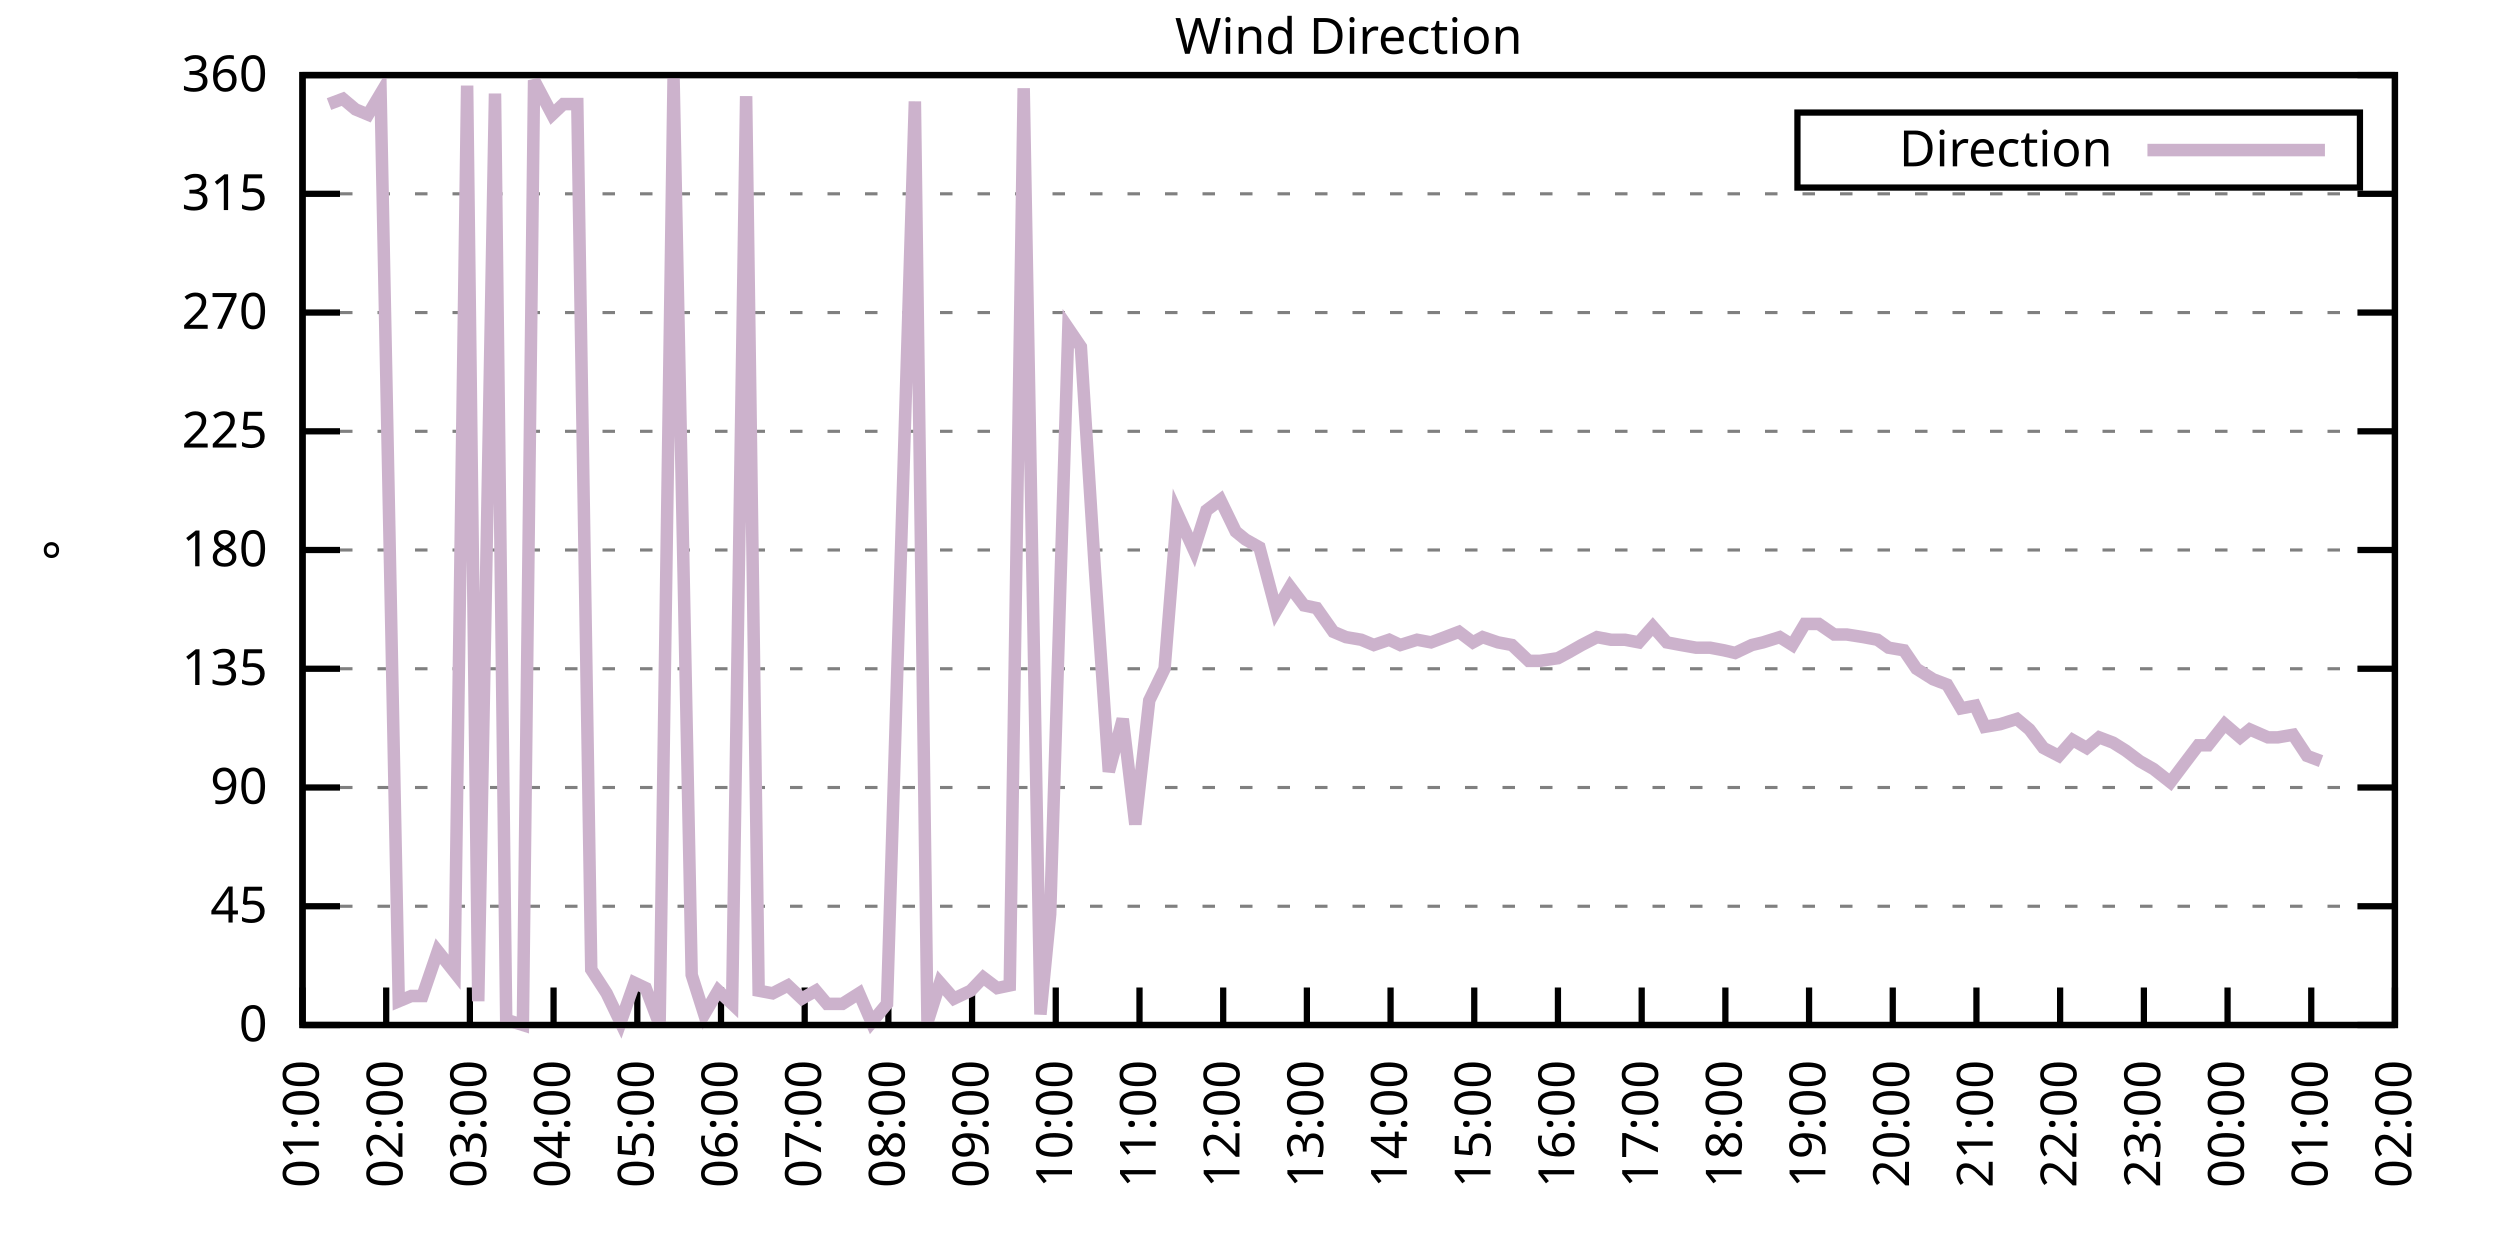
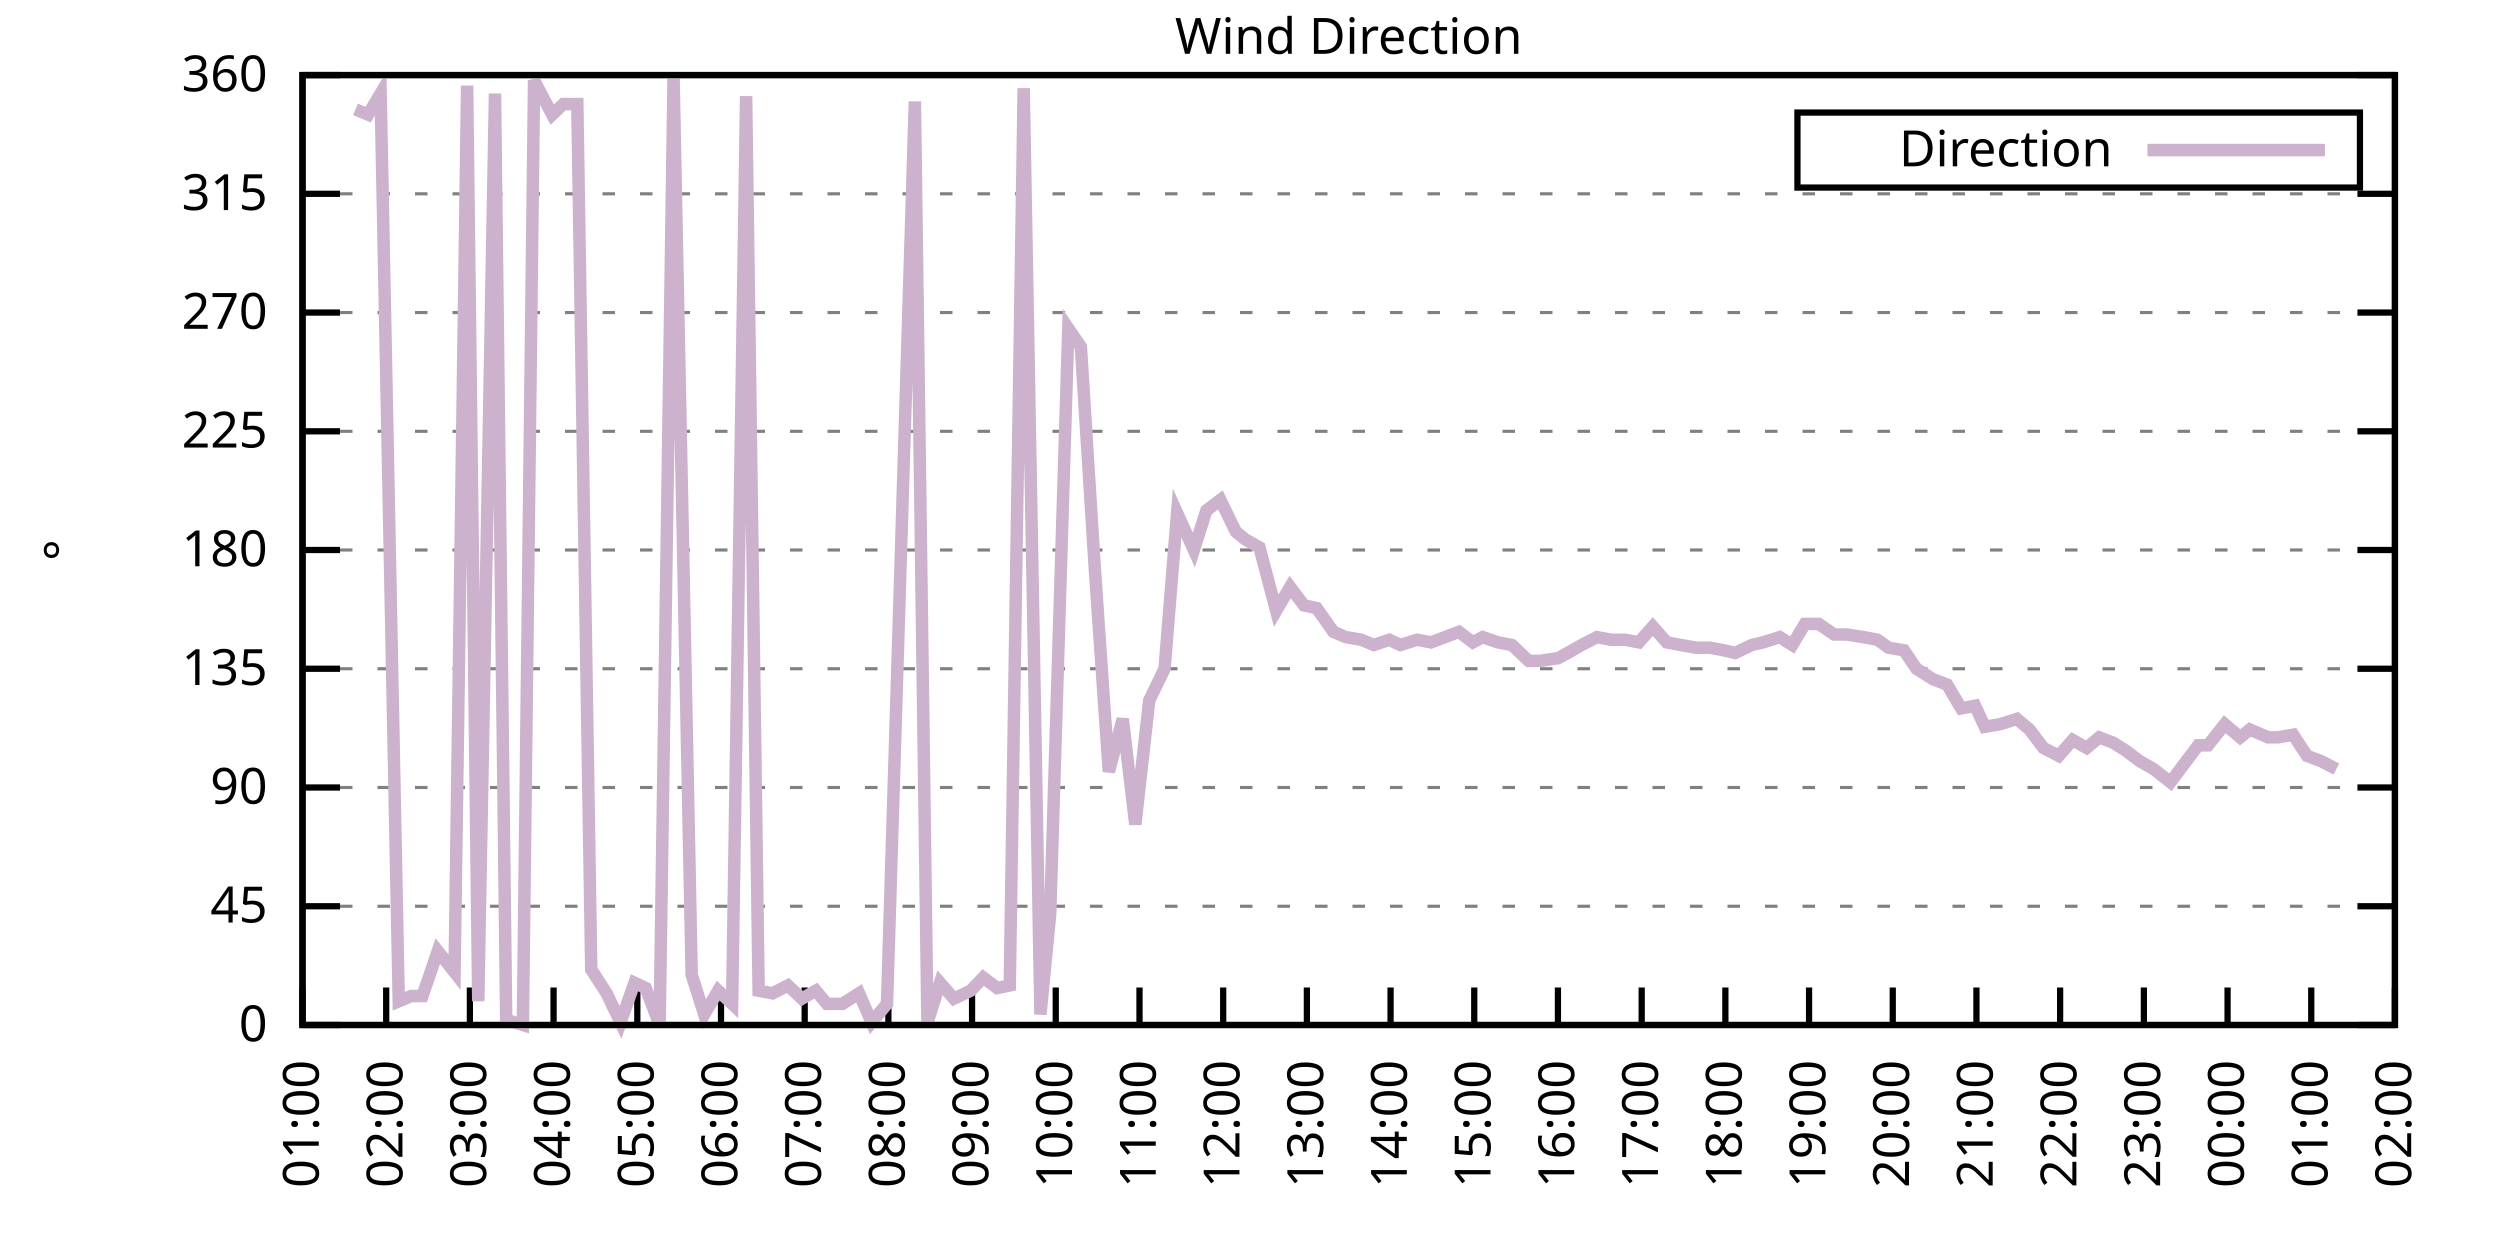
<svg xmlns="http://www.w3.org/2000/svg" xmlns:xlink="http://www.w3.org/1999/xlink" width="400" height="200" viewBox="0 0 400 200">
  <g id="gnuplot_canvas">
    <rect x="0" y="0" width="400" height="200" fill="none" />
    <defs>
      <circle id="gpDot" r="0.5" stroke-width="0.5" stroke="currentColor" />
      <path id="gpPt0" stroke-width="0.333" stroke="currentColor" d="M-1,0 h2 M0,-1 v2" />
      <path id="gpPt1" stroke-width="0.333" stroke="currentColor" d="M-1,-1 L1,1 M1,-1 L-1,1" />
      <path id="gpPt2" stroke-width="0.333" stroke="currentColor" d="M-1,0 L1,0 M0,-1 L0,1 M-1,-1 L1,1 M-1,1 L1,-1" />
      <rect id="gpPt3" stroke-width="0.333" stroke="currentColor" x="-1" y="-1" width="2" height="2" />
      <rect id="gpPt4" stroke-width="0.333" stroke="currentColor" fill="currentColor" x="-1" y="-1" width="2" height="2" />
      <circle id="gpPt5" stroke-width="0.333" stroke="currentColor" cx="0" cy="0" r="1" />
      <use xlink:href="#gpPt5" id="gpPt6" fill="currentColor" stroke="none" />
      <path id="gpPt7" stroke-width="0.333" stroke="currentColor" d="M0,-1.33 L-1.33,0.67 L1.33,0.67 z" />
      <use xlink:href="#gpPt7" id="gpPt8" fill="currentColor" stroke="none" />
      <use xlink:href="#gpPt7" id="gpPt9" stroke="currentColor" transform="rotate(180)" />
      <use xlink:href="#gpPt9" id="gpPt10" fill="currentColor" stroke="none" />
      <use xlink:href="#gpPt3" id="gpPt11" stroke="currentColor" transform="rotate(45)" />
      <use xlink:href="#gpPt11" id="gpPt12" fill="currentColor" stroke="none" />
      <path id="gpPt13" stroke-width="0.333" stroke="currentColor" d="M0,1.330 L1.265,0.411 L0.782,-1.067 L-0.782,-1.076 L-1.265,0.411 z" />
      <use xlink:href="#gpPt13" id="gpPt14" fill="currentColor" stroke="none" />
      <filter id="textbox" filterUnits="objectBoundingBox" x="0" y="0" height="1" width="1">
        <feFlood flood-color="white" flood-opacity="1" result="bgnd" />
        <feComposite in="SourceGraphic" in2="bgnd" operator="atop" />
      </filter>
      <filter id="greybox" filterUnits="objectBoundingBox" x="0" y="0" height="1" width="1">
        <feFlood flood-color="lightgrey" flood-opacity="1" result="grey" />
        <feComposite in="SourceGraphic" in2="grey" operator="atop" />
      </filter>
    </defs>
    <g fill="none" color="white" stroke="currentColor" stroke-width="1.00" stroke-linecap="butt" stroke-linejoin="miter">
</g>
    <g fill="none" color="black" stroke="currentColor" stroke-width="1.00" stroke-linecap="butt" stroke-linejoin="miter">
      <g stroke="none" shape-rendering="crispEdges">
        <polygon fill="rgb(255, 255, 255)" points="48.40,164.00 383.18,164.00 383.18,12.02 48.40,12.02 " />
      </g>
    </g>
    <g fill="none" color="black" stroke="currentColor" stroke-width="1.00" stroke-linecap="butt" stroke-linejoin="miter">
</g>
    <g fill="none" color="black" stroke="black" stroke-width="0.50" stroke-linecap="butt" stroke-linejoin="miter">
</g>
    <g fill="none" color="gray" stroke="currentColor" stroke-width="0.50" stroke-linecap="butt" stroke-linejoin="miter">
      <path stroke="gray" stroke-dasharray="2,4" class="gridline" d="M48.40,164.00 L383.19,164.00  " />
    </g>
    <g fill="none" color="gray" stroke="gray" stroke-width="1.00" stroke-linecap="butt" stroke-linejoin="miter">
</g>
    <g fill="none" color="black" stroke="currentColor" stroke-width="1.00" stroke-linecap="butt" stroke-linejoin="miter">
      <path stroke="black" d="M48.40,164.00 L54.40,164.00 M383.19,164.00 L377.19,164.00  " />
      <g transform="translate(42.80,166.60)" stroke="none" fill="black" font-family="Sans" font-size="8.00" text-anchor="end">
        <text>
          <tspan font-family="Sans"> 0</tspan>
        </text>
      </g>
    </g>
    <g fill="none" color="black" stroke="currentColor" stroke-width="1.00" stroke-linecap="butt" stroke-linejoin="miter">
</g>
    <g fill="none" color="black" stroke="black" stroke-width="0.50" stroke-linecap="butt" stroke-linejoin="miter">
</g>
    <g fill="none" color="gray" stroke="currentColor" stroke-width="0.50" stroke-linecap="butt" stroke-linejoin="miter">
      <path stroke="gray" stroke-dasharray="2,4" class="gridline" d="M48.40,145.00 L383.19,145.00  " />
    </g>
    <g fill="none" color="gray" stroke="gray" stroke-width="1.00" stroke-linecap="butt" stroke-linejoin="miter">
</g>
    <g fill="none" color="black" stroke="currentColor" stroke-width="1.00" stroke-linecap="butt" stroke-linejoin="miter">
      <path stroke="black" d="M48.40,145.00 L54.40,145.00 M383.19,145.00 L377.19,145.00  " />
      <g transform="translate(42.80,147.60)" stroke="none" fill="black" font-family="Sans" font-size="8.00" text-anchor="end">
        <text>
          <tspan font-family="Sans"> 45</tspan>
        </text>
      </g>
    </g>
    <g fill="none" color="black" stroke="currentColor" stroke-width="1.00" stroke-linecap="butt" stroke-linejoin="miter">
</g>
    <g fill="none" color="black" stroke="black" stroke-width="0.50" stroke-linecap="butt" stroke-linejoin="miter">
</g>
    <g fill="none" color="gray" stroke="currentColor" stroke-width="0.50" stroke-linecap="butt" stroke-linejoin="miter">
      <path stroke="gray" stroke-dasharray="2,4" class="gridline" d="M48.40,126.00 L383.19,126.00  " />
    </g>
    <g fill="none" color="gray" stroke="gray" stroke-width="1.00" stroke-linecap="butt" stroke-linejoin="miter">
</g>
    <g fill="none" color="black" stroke="currentColor" stroke-width="1.00" stroke-linecap="butt" stroke-linejoin="miter">
      <path stroke="black" d="M48.40,126.00 L54.40,126.00 M383.19,126.00 L377.19,126.00  " />
      <g transform="translate(42.80,128.60)" stroke="none" fill="black" font-family="Sans" font-size="8.00" text-anchor="end">
        <text>
          <tspan font-family="Sans"> 90</tspan>
        </text>
      </g>
    </g>
    <g fill="none" color="black" stroke="currentColor" stroke-width="1.00" stroke-linecap="butt" stroke-linejoin="miter">
</g>
    <g fill="none" color="black" stroke="black" stroke-width="0.50" stroke-linecap="butt" stroke-linejoin="miter">
</g>
    <g fill="none" color="gray" stroke="currentColor" stroke-width="0.50" stroke-linecap="butt" stroke-linejoin="miter">
      <path stroke="gray" stroke-dasharray="2,4" class="gridline" d="M48.40,107.00 L383.19,107.00  " />
    </g>
    <g fill="none" color="gray" stroke="gray" stroke-width="1.00" stroke-linecap="butt" stroke-linejoin="miter">
</g>
    <g fill="none" color="black" stroke="currentColor" stroke-width="1.00" stroke-linecap="butt" stroke-linejoin="miter">
      <path stroke="black" d="M48.40,107.00 L54.40,107.00 M383.19,107.00 L377.19,107.00  " />
      <g transform="translate(42.80,109.60)" stroke="none" fill="black" font-family="Sans" font-size="8.00" text-anchor="end">
        <text>
          <tspan font-family="Sans"> 135</tspan>
        </text>
      </g>
    </g>
    <g fill="none" color="black" stroke="currentColor" stroke-width="1.00" stroke-linecap="butt" stroke-linejoin="miter">
</g>
    <g fill="none" color="black" stroke="black" stroke-width="0.50" stroke-linecap="butt" stroke-linejoin="miter">
</g>
    <g fill="none" color="gray" stroke="currentColor" stroke-width="0.50" stroke-linecap="butt" stroke-linejoin="miter">
      <path stroke="gray" stroke-dasharray="2,4" class="gridline" d="M48.40,88.00 L383.19,88.00  " />
    </g>
    <g fill="none" color="gray" stroke="gray" stroke-width="1.00" stroke-linecap="butt" stroke-linejoin="miter">
</g>
    <g fill="none" color="black" stroke="currentColor" stroke-width="1.00" stroke-linecap="butt" stroke-linejoin="miter">
      <path stroke="black" d="M48.40,88.00 L54.40,88.00 M383.19,88.00 L377.19,88.00  " />
      <g transform="translate(42.80,90.60)" stroke="none" fill="black" font-family="Sans" font-size="8.00" text-anchor="end">
        <text>
          <tspan font-family="Sans"> 180</tspan>
        </text>
      </g>
    </g>
    <g fill="none" color="black" stroke="currentColor" stroke-width="1.00" stroke-linecap="butt" stroke-linejoin="miter">
</g>
    <g fill="none" color="black" stroke="black" stroke-width="0.50" stroke-linecap="butt" stroke-linejoin="miter">
</g>
    <g fill="none" color="gray" stroke="currentColor" stroke-width="0.50" stroke-linecap="butt" stroke-linejoin="miter">
      <path stroke="gray" stroke-dasharray="2,4" class="gridline" d="M48.40,69.01 L383.19,69.01  " />
    </g>
    <g fill="none" color="gray" stroke="gray" stroke-width="1.00" stroke-linecap="butt" stroke-linejoin="miter">
</g>
    <g fill="none" color="black" stroke="currentColor" stroke-width="1.00" stroke-linecap="butt" stroke-linejoin="miter">
      <path stroke="black" d="M48.40,69.01 L54.40,69.01 M383.19,69.01 L377.19,69.01  " />
      <g transform="translate(42.80,71.61)" stroke="none" fill="black" font-family="Sans" font-size="8.00" text-anchor="end">
        <text>
          <tspan font-family="Sans"> 225</tspan>
        </text>
      </g>
    </g>
    <g fill="none" color="black" stroke="currentColor" stroke-width="1.00" stroke-linecap="butt" stroke-linejoin="miter">
</g>
    <g fill="none" color="black" stroke="black" stroke-width="0.50" stroke-linecap="butt" stroke-linejoin="miter">
</g>
    <g fill="none" color="gray" stroke="currentColor" stroke-width="0.50" stroke-linecap="butt" stroke-linejoin="miter">
      <path stroke="gray" stroke-dasharray="2,4" class="gridline" d="M48.40,50.01 L383.19,50.01  " />
    </g>
    <g fill="none" color="gray" stroke="gray" stroke-width="1.00" stroke-linecap="butt" stroke-linejoin="miter">
</g>
    <g fill="none" color="black" stroke="currentColor" stroke-width="1.00" stroke-linecap="butt" stroke-linejoin="miter">
      <path stroke="black" d="M48.40,50.01 L54.40,50.01 M383.19,50.01 L377.19,50.01  " />
      <g transform="translate(42.80,52.61)" stroke="none" fill="black" font-family="Sans" font-size="8.00" text-anchor="end">
        <text>
          <tspan font-family="Sans"> 270</tspan>
        </text>
      </g>
    </g>
    <g fill="none" color="black" stroke="currentColor" stroke-width="1.00" stroke-linecap="butt" stroke-linejoin="miter">
</g>
    <g fill="none" color="black" stroke="black" stroke-width="0.50" stroke-linecap="butt" stroke-linejoin="miter">
</g>
    <g fill="none" color="gray" stroke="currentColor" stroke-width="0.50" stroke-linecap="butt" stroke-linejoin="miter">
      <path stroke="gray" stroke-dasharray="2,4" class="gridline" d="M48.40,31.01 L383.19,31.01  " />
    </g>
    <g fill="none" color="gray" stroke="gray" stroke-width="1.00" stroke-linecap="butt" stroke-linejoin="miter">
</g>
    <g fill="none" color="black" stroke="currentColor" stroke-width="1.00" stroke-linecap="butt" stroke-linejoin="miter">
      <path stroke="black" d="M48.40,31.01 L54.40,31.01 M383.19,31.01 L377.19,31.01  " />
      <g transform="translate(42.80,33.61)" stroke="none" fill="black" font-family="Sans" font-size="8.00" text-anchor="end">
        <text>
          <tspan font-family="Sans"> 315</tspan>
        </text>
      </g>
    </g>
    <g fill="none" color="black" stroke="currentColor" stroke-width="1.00" stroke-linecap="butt" stroke-linejoin="miter">
</g>
    <g fill="none" color="black" stroke="black" stroke-width="0.50" stroke-linecap="butt" stroke-linejoin="miter">
</g>
    <g fill="none" color="gray" stroke="currentColor" stroke-width="0.50" stroke-linecap="butt" stroke-linejoin="miter">
      <path stroke="gray" stroke-dasharray="2,4" class="gridline" d="M48.40,12.01 L383.19,12.01  " />
    </g>
    <g fill="none" color="gray" stroke="gray" stroke-width="1.00" stroke-linecap="butt" stroke-linejoin="miter">
</g>
    <g fill="none" color="black" stroke="currentColor" stroke-width="1.00" stroke-linecap="butt" stroke-linejoin="miter">
      <path stroke="black" d="M48.40,12.01 L54.40,12.01 M383.19,12.01 L377.19,12.01  " />
      <g transform="translate(42.80,14.61)" stroke="none" fill="black" font-family="Sans" font-size="8.00" text-anchor="end">
        <text>
          <tspan font-family="Sans"> 360</tspan>
        </text>
      </g>
    </g>
    <g fill="none" color="black" stroke="currentColor" stroke-width="1.00" stroke-linecap="butt" stroke-linejoin="miter">
      <path stroke="black" d="M48.40,164.00 L48.40,158.00  " />
      <g transform="translate(51.00,169.60) rotate(270.00)" stroke="none" fill="black" font-family="Sans" font-size="8.00" text-anchor="end">
        <text>
          <tspan font-family="Sans">01:00</tspan>
        </text>
      </g>
    </g>
    <g fill="none" color="black" stroke="currentColor" stroke-width="1.00" stroke-linecap="butt" stroke-linejoin="miter">
      <path stroke="black" d="M61.79,164.00 L61.79,158.00  " />
      <g transform="translate(64.39,169.60) rotate(270.00)" stroke="none" fill="black" font-family="Sans" font-size="8.00" text-anchor="end">
        <text>
          <tspan font-family="Sans">02:00</tspan>
        </text>
      </g>
    </g>
    <g fill="none" color="black" stroke="currentColor" stroke-width="1.00" stroke-linecap="butt" stroke-linejoin="miter">
      <path stroke="black" d="M75.18,164.00 L75.18,158.00  " />
      <g transform="translate(77.78,169.60) rotate(270.00)" stroke="none" fill="black" font-family="Sans" font-size="8.00" text-anchor="end">
        <text>
          <tspan font-family="Sans">03:00</tspan>
        </text>
      </g>
    </g>
    <g fill="none" color="black" stroke="currentColor" stroke-width="1.00" stroke-linecap="butt" stroke-linejoin="miter">
      <path stroke="black" d="M88.57,164.00 L88.57,158.00  " />
      <g transform="translate(91.17,169.60) rotate(270.00)" stroke="none" fill="black" font-family="Sans" font-size="8.00" text-anchor="end">
        <text>
          <tspan font-family="Sans">04:00</tspan>
        </text>
      </g>
    </g>
    <g fill="none" color="black" stroke="currentColor" stroke-width="1.00" stroke-linecap="butt" stroke-linejoin="miter">
      <path stroke="black" d="M101.97,164.00 L101.97,158.00  " />
      <g transform="translate(104.57,169.60) rotate(270.00)" stroke="none" fill="black" font-family="Sans" font-size="8.00" text-anchor="end">
        <text>
          <tspan font-family="Sans">05:00</tspan>
        </text>
      </g>
    </g>
    <g fill="none" color="black" stroke="currentColor" stroke-width="1.00" stroke-linecap="butt" stroke-linejoin="miter">
      <path stroke="black" d="M115.36,164.00 L115.36,158.00  " />
      <g transform="translate(117.96,169.60) rotate(270.00)" stroke="none" fill="black" font-family="Sans" font-size="8.00" text-anchor="end">
        <text>
          <tspan font-family="Sans">06:00</tspan>
        </text>
      </g>
    </g>
    <g fill="none" color="black" stroke="currentColor" stroke-width="1.00" stroke-linecap="butt" stroke-linejoin="miter">
      <path stroke="black" d="M128.75,164.00 L128.75,158.00  " />
      <g transform="translate(131.35,169.60) rotate(270.00)" stroke="none" fill="black" font-family="Sans" font-size="8.00" text-anchor="end">
        <text>
          <tspan font-family="Sans">07:00</tspan>
        </text>
      </g>
    </g>
    <g fill="none" color="black" stroke="currentColor" stroke-width="1.00" stroke-linecap="butt" stroke-linejoin="miter">
      <path stroke="black" d="M142.14,164.00 L142.14,158.00  " />
      <g transform="translate(144.74,169.60) rotate(270.00)" stroke="none" fill="black" font-family="Sans" font-size="8.00" text-anchor="end">
        <text>
          <tspan font-family="Sans">08:00</tspan>
        </text>
      </g>
    </g>
    <g fill="none" color="black" stroke="currentColor" stroke-width="1.00" stroke-linecap="butt" stroke-linejoin="miter">
      <path stroke="black" d="M155.53,164.00 L155.53,158.00  " />
      <g transform="translate(158.13,169.60) rotate(270.00)" stroke="none" fill="black" font-family="Sans" font-size="8.00" text-anchor="end">
        <text>
          <tspan font-family="Sans">09:00</tspan>
        </text>
      </g>
    </g>
    <g fill="none" color="black" stroke="currentColor" stroke-width="1.00" stroke-linecap="butt" stroke-linejoin="miter">
      <path stroke="black" d="M168.92,164.00 L168.92,158.00  " />
      <g transform="translate(171.52,169.60) rotate(270.00)" stroke="none" fill="black" font-family="Sans" font-size="8.00" text-anchor="end">
        <text>
          <tspan font-family="Sans">10:00</tspan>
        </text>
      </g>
    </g>
    <g fill="none" color="black" stroke="currentColor" stroke-width="1.00" stroke-linecap="butt" stroke-linejoin="miter">
      <path stroke="black" d="M182.32,164.00 L182.32,158.00  " />
      <g transform="translate(184.92,169.60) rotate(270.00)" stroke="none" fill="black" font-family="Sans" font-size="8.00" text-anchor="end">
        <text>
          <tspan font-family="Sans">11:00</tspan>
        </text>
      </g>
    </g>
    <g fill="none" color="black" stroke="currentColor" stroke-width="1.00" stroke-linecap="butt" stroke-linejoin="miter">
      <path stroke="black" d="M195.71,164.00 L195.71,158.00  " />
      <g transform="translate(198.31,169.60) rotate(270.00)" stroke="none" fill="black" font-family="Sans" font-size="8.00" text-anchor="end">
        <text>
          <tspan font-family="Sans">12:00</tspan>
        </text>
      </g>
    </g>
    <g fill="none" color="black" stroke="currentColor" stroke-width="1.00" stroke-linecap="butt" stroke-linejoin="miter">
      <path stroke="black" d="M209.10,164.00 L209.10,158.00  " />
      <g transform="translate(211.70,169.60) rotate(270.00)" stroke="none" fill="black" font-family="Sans" font-size="8.00" text-anchor="end">
        <text>
          <tspan font-family="Sans">13:00</tspan>
        </text>
      </g>
    </g>
    <g fill="none" color="black" stroke="currentColor" stroke-width="1.00" stroke-linecap="butt" stroke-linejoin="miter">
      <path stroke="black" d="M222.49,164.00 L222.49,158.00  " />
      <g transform="translate(225.09,169.60) rotate(270.00)" stroke="none" fill="black" font-family="Sans" font-size="8.00" text-anchor="end">
        <text>
          <tspan font-family="Sans">14:00</tspan>
        </text>
      </g>
    </g>
    <g fill="none" color="black" stroke="currentColor" stroke-width="1.00" stroke-linecap="butt" stroke-linejoin="miter">
      <path stroke="black" d="M235.88,164.00 L235.88,158.00  " />
      <g transform="translate(238.48,169.60) rotate(270.00)" stroke="none" fill="black" font-family="Sans" font-size="8.00" text-anchor="end">
        <text>
          <tspan font-family="Sans">15:00</tspan>
        </text>
      </g>
    </g>
    <g fill="none" color="black" stroke="currentColor" stroke-width="1.00" stroke-linecap="butt" stroke-linejoin="miter">
      <path stroke="black" d="M249.27,164.00 L249.27,158.00  " />
      <g transform="translate(251.87,169.60) rotate(270.00)" stroke="none" fill="black" font-family="Sans" font-size="8.00" text-anchor="end">
        <text>
          <tspan font-family="Sans">16:00</tspan>
        </text>
      </g>
    </g>
    <g fill="none" color="black" stroke="currentColor" stroke-width="1.00" stroke-linecap="butt" stroke-linejoin="miter">
      <path stroke="black" d="M262.67,164.00 L262.67,158.00  " />
      <g transform="translate(265.27,169.60) rotate(270.00)" stroke="none" fill="black" font-family="Sans" font-size="8.00" text-anchor="end">
        <text>
          <tspan font-family="Sans">17:00</tspan>
        </text>
      </g>
    </g>
    <g fill="none" color="black" stroke="currentColor" stroke-width="1.00" stroke-linecap="butt" stroke-linejoin="miter">
      <path stroke="black" d="M276.06,164.00 L276.06,158.00  " />
      <g transform="translate(278.66,169.60) rotate(270.00)" stroke="none" fill="black" font-family="Sans" font-size="8.00" text-anchor="end">
        <text>
          <tspan font-family="Sans">18:00</tspan>
        </text>
      </g>
    </g>
    <g fill="none" color="black" stroke="currentColor" stroke-width="1.00" stroke-linecap="butt" stroke-linejoin="miter">
      <path stroke="black" d="M289.45,164.00 L289.45,158.00  " />
      <g transform="translate(292.05,169.60) rotate(270.00)" stroke="none" fill="black" font-family="Sans" font-size="8.00" text-anchor="end">
        <text>
          <tspan font-family="Sans">19:00</tspan>
        </text>
      </g>
    </g>
    <g fill="none" color="black" stroke="currentColor" stroke-width="1.00" stroke-linecap="butt" stroke-linejoin="miter">
      <path stroke="black" d="M302.84,164.00 L302.84,158.00  " />
      <g transform="translate(305.44,169.60) rotate(270.00)" stroke="none" fill="black" font-family="Sans" font-size="8.00" text-anchor="end">
        <text>
          <tspan font-family="Sans">20:00</tspan>
        </text>
      </g>
    </g>
    <g fill="none" color="black" stroke="currentColor" stroke-width="1.00" stroke-linecap="butt" stroke-linejoin="miter">
      <path stroke="black" d="M316.23,164.00 L316.23,158.00  " />
      <g transform="translate(318.83,169.60) rotate(270.00)" stroke="none" fill="black" font-family="Sans" font-size="8.00" text-anchor="end">
        <text>
          <tspan font-family="Sans">21:00</tspan>
        </text>
      </g>
    </g>
    <g fill="none" color="black" stroke="currentColor" stroke-width="1.00" stroke-linecap="butt" stroke-linejoin="miter">
      <path stroke="black" d="M329.62,164.00 L329.62,158.00  " />
      <g transform="translate(332.22,169.60) rotate(270.00)" stroke="none" fill="black" font-family="Sans" font-size="8.00" text-anchor="end">
        <text>
          <tspan font-family="Sans">22:00</tspan>
        </text>
      </g>
    </g>
    <g fill="none" color="black" stroke="currentColor" stroke-width="1.00" stroke-linecap="butt" stroke-linejoin="miter">
      <path stroke="black" d="M343.02,164.00 L343.02,158.00  " />
      <g transform="translate(345.62,169.60) rotate(270.00)" stroke="none" fill="black" font-family="Sans" font-size="8.00" text-anchor="end">
        <text>
          <tspan font-family="Sans">23:00</tspan>
        </text>
      </g>
    </g>
    <g fill="none" color="black" stroke="currentColor" stroke-width="1.00" stroke-linecap="butt" stroke-linejoin="miter">
      <path stroke="black" d="M356.41,164.00 L356.41,158.00  " />
      <g transform="translate(359.01,169.60) rotate(270.00)" stroke="none" fill="black" font-family="Sans" font-size="8.00" text-anchor="end">
        <text>
          <tspan font-family="Sans">00:00</tspan>
        </text>
      </g>
    </g>
    <g fill="none" color="black" stroke="currentColor" stroke-width="1.00" stroke-linecap="butt" stroke-linejoin="miter">
      <path stroke="black" d="M369.80,164.00 L369.80,158.00  " />
      <g transform="translate(372.40,169.60) rotate(270.00)" stroke="none" fill="black" font-family="Sans" font-size="8.00" text-anchor="end">
        <text>
          <tspan font-family="Sans">01:00</tspan>
        </text>
      </g>
    </g>
    <g fill="none" color="black" stroke="currentColor" stroke-width="1.00" stroke-linecap="butt" stroke-linejoin="miter">
      <path stroke="black" d="M383.19,164.00 L383.19,158.00  " />
      <g transform="translate(385.79,169.60) rotate(270.00)" stroke="none" fill="black" font-family="Sans" font-size="8.00" text-anchor="end">
        <text>
          <tspan font-family="Sans">02:00</tspan>
        </text>
      </g>
    </g>
    <g fill="none" color="black" stroke="currentColor" stroke-width="1.00" stroke-linecap="butt" stroke-linejoin="miter">
</g>
    <g fill="none" color="black" stroke="currentColor" stroke-width="1.00" stroke-linecap="butt" stroke-linejoin="miter">
      <path stroke="black" d="M48.40,12.01 L48.40,164.00 L383.19,164.00 L383.19,12.01 L48.40,12.01 Z  " />
    </g>
    <g fill="none" color="black" stroke="currentColor" stroke-width="1.00" stroke-linecap="butt" stroke-linejoin="miter">
</g>
    <g fill="none" color="black" stroke="currentColor" stroke-width="1.00" stroke-linecap="butt" stroke-linejoin="miter">
      <path stroke="black" d="M287.59,30.01 L287.59,18.01 L377.59,18.01 L377.59,30.01 L287.59,30.01 Z  " />
    </g>
    <g id="Wind_direction_plot_1">
      <g fill="none" color="white" stroke="black" stroke-width="2.00" stroke-linecap="butt" stroke-linejoin="miter">
</g>
      <g fill="none" color="black" stroke="currentColor" stroke-width="2.00" stroke-linecap="butt" stroke-linejoin="miter">
        <g transform="translate(337.99,26.61)" stroke="none" fill="black" font-family="Sans" font-size="8.00" text-anchor="end">
          <text>
            <tspan font-family="Sans">Direction</tspan>
          </text>
        </g>
      </g>
      <g fill="none" color="black" stroke="currentColor" stroke-width="2.00" stroke-linecap="butt" stroke-linejoin="miter">
-         <path stroke="rgb(204, 178, 204)" d="M343.59,24.01 L371.99,24.01 M52.64,16.65 L54.87,15.81 L56.88,17.50 L58.89,18.34 L60.90,14.97 L63.80,160.20   L65.81,159.36 L67.59,159.36 L70.05,152.18 L72.73,155.56 L74.74,13.70 L76.52,160.20 L79.20,14.97 L80.99,163.16   L83.66,164.00 L85.45,12.85 L88.35,18.34 L90.14,16.65 L92.37,16.65 L94.60,155.13 L97.06,158.93 L99.29,163.58   L101.52,157.24 L103.31,158.09 L105.54,164.00 L107.77,12.43 L110.67,155.98 L112.68,162.31 L114.91,158.51 L117.14,160.62   L119.38,15.39 L121.38,158.51 L123.62,158.93 L126.07,157.67 L128.30,159.78 L130.54,158.51 L132.32,160.62 L134.78,160.62   L137.45,158.93 L139.46,163.58 L141.92,160.62 L146.38,16.23 L148.39,163.58 L150.40,157.24 L152.63,159.78 L155.31,158.51   L157.32,156.40 L159.55,158.09 L161.56,157.67 L163.79,14.12 L166.47,162.31 L168.03,146.27 L170.93,52.54 L172.94,55.50   L175.17,90.96 L177.41,123.47 L179.64,115.03 L181.65,131.91 L183.88,112.07 L186.33,107.00 L188.34,82.09 L191.02,88.00   L193.03,81.67 L195.26,79.98 L197.72,85.05 L199.28,86.32 L201.51,87.58 L204.19,97.72 L206.42,93.92 L208.65,96.87   L210.66,97.29 L213.34,101.09 L215.35,101.94 L217.80,102.36 L219.81,103.20 L222.27,102.36 L224.05,103.20 L226.73,102.36   L228.96,102.78 L231.20,101.94 L233.43,101.09 L235.66,102.78 L237.22,101.94 L239.68,102.78 L241.91,103.20 L244.59,105.74   L246.37,105.74 L249.27,105.31 L250.84,104.47 L253.07,103.20 L255.52,101.94 L257.76,102.36 L259.99,102.36 L262.22,102.78   L264.45,100.25 L266.68,102.78 L268.92,103.20 L271.37,103.63 L273.60,103.63 L275.83,104.05 L277.62,104.47 L280.30,103.20   L282.08,102.78 L284.76,101.94 L286.77,103.20 L288.78,99.83 L291.01,99.83 L293.47,101.52 L295.48,101.52 L298.15,101.94   L300.39,102.36 L302.17,103.63 L304.63,104.05 L306.63,107.00 L309.31,108.69 L311.54,109.54 L313.78,113.34 L316.01,112.91   L317.57,116.29 L320.03,115.87 L322.70,115.03 L324.71,116.71 L326.95,119.67 L329.40,120.94 L331.63,118.40 L333.86,119.67   L335.87,117.98 L338.10,118.83 L340.11,120.09 L342.35,121.78 L344.58,123.05 L347.26,125.16 L349.49,122.20 L351.72,119.25   L353.28,119.25 L355.96,115.87 L358.42,117.98 L359.98,116.71 L362.88,117.98 L364.44,117.98 L366.90,117.56 L369.13,120.94   L371.36,121.78  " />
+         <path stroke="rgb(204, 178, 204)" d="M343.59,24.01 L371.99,24.01 M56.88,17.50 L58.89,18.34 L60.90,14.97 L63.80,160.20 L65.81,159.36 L67.59,159.36   L70.05,152.18 L72.73,155.56 L74.74,13.70 L76.52,160.20 L79.20,14.97 L80.99,163.16 L83.66,164.00 L85.45,12.85   L88.35,18.34 L90.14,16.65 L92.37,16.65 L94.60,155.13 L97.06,158.93 L99.29,163.58 L101.52,157.24 L103.31,158.09   L105.54,164.00 L107.77,12.43 L110.67,155.98 L112.68,162.31 L114.91,158.51 L117.14,160.62 L119.38,15.39 L121.38,158.51   L123.62,158.93 L126.07,157.67 L128.30,159.78 L130.54,158.51 L132.32,160.62 L134.78,160.62 L137.45,158.93 L139.46,163.58   L141.92,160.62 L146.38,16.23 L148.39,163.58 L150.40,157.24 L152.63,159.78 L155.31,158.51 L157.32,156.40 L159.55,158.09   L161.56,157.67 L163.79,14.12 L166.47,162.31 L168.03,146.27 L170.93,52.54 L172.94,55.50 L175.17,90.96 L177.41,123.47   L179.64,115.03 L181.65,131.91 L183.88,112.07 L186.33,107.00 L188.34,82.09 L191.02,88.00 L193.03,81.67 L195.26,79.98   L197.72,85.05 L199.28,86.32 L201.51,87.58 L204.19,97.72 L206.42,93.92 L208.65,96.87 L210.66,97.29 L213.34,101.09   L215.35,101.94 L217.80,102.36 L219.81,103.20 L222.27,102.36 L224.05,103.20 L226.73,102.36 L228.96,102.78 L231.20,101.94   L233.43,101.09 L235.66,102.78 L237.22,101.94 L239.68,102.78 L241.91,103.20 L244.59,105.74 L246.37,105.74 L249.27,105.31   L250.84,104.47 L253.07,103.20 L255.52,101.94 L257.76,102.36 L259.99,102.36 L262.22,102.78 L264.45,100.25 L266.68,102.78   L268.92,103.20 L271.37,103.63 L273.60,103.63 L275.83,104.05 L277.62,104.47 L280.30,103.20 L282.08,102.78 L284.76,101.94   L286.77,103.20 L288.78,99.83 L291.01,99.83 L293.47,101.52 L295.48,101.52 L298.15,101.94 L300.39,102.36 L302.17,103.63   L304.63,104.05 L306.63,107.00 L309.31,108.69 L311.54,109.54 L313.78,113.34 L316.01,112.91 L317.57,116.29 L320.03,115.87   L322.70,115.03 L324.71,116.71 L326.95,119.67 L329.40,120.94 L331.63,118.40 L333.86,119.67 L335.87,117.98 L338.10,118.83   L340.11,120.09 L342.35,121.78 L344.58,123.05 L347.26,125.16 L349.49,122.20 L351.72,119.25 L353.28,119.25 L355.96,115.87   L358.42,117.98 L359.98,116.71 L362.88,117.98 L364.44,117.98 L366.90,117.56 L369.13,120.94 L371.36,121.78 L373.82,123.05    " />
      </g>
    </g>
    <g fill="none" color="black" stroke="currentColor" stroke-width="2.00" stroke-linecap="butt" stroke-linejoin="miter">
</g>
    <g fill="none" color="black" stroke="black" stroke-width="1.00" stroke-linecap="butt" stroke-linejoin="miter">
</g>
    <g fill="none" color="black" stroke="currentColor" stroke-width="1.00" stroke-linecap="butt" stroke-linejoin="miter">
      <path stroke="black" d="M48.40,12.01 L48.40,164.00 L383.19,164.00 L383.19,12.01 L48.40,12.01 Z  " />
      <g transform="translate(12.80,88.01) rotate(270.00)" stroke="none" fill="black" font-family="Sans" font-size="8.00" text-anchor="middle">
        <text>
          <tspan font-family="Sans">°</tspan>
        </text>
      </g>
    </g>
    <g fill="none" color="black" stroke="currentColor" stroke-width="1.00" stroke-linecap="butt" stroke-linejoin="miter">
</g>
    <g fill="none" color="black" stroke="currentColor" stroke-width="1.00" stroke-linecap="butt" stroke-linejoin="miter">
      <g transform="translate(215.79,8.61)" stroke="none" fill="black" font-family="Sans" font-size="8.00" text-anchor="middle">
        <text>
          <tspan font-family="Sans">Wind Direction</tspan>
        </text>
      </g>
    </g>
    <g fill="none" color="black" stroke="currentColor" stroke-width="1.00" stroke-linecap="butt" stroke-linejoin="miter">
</g>
  </g>
</svg>
